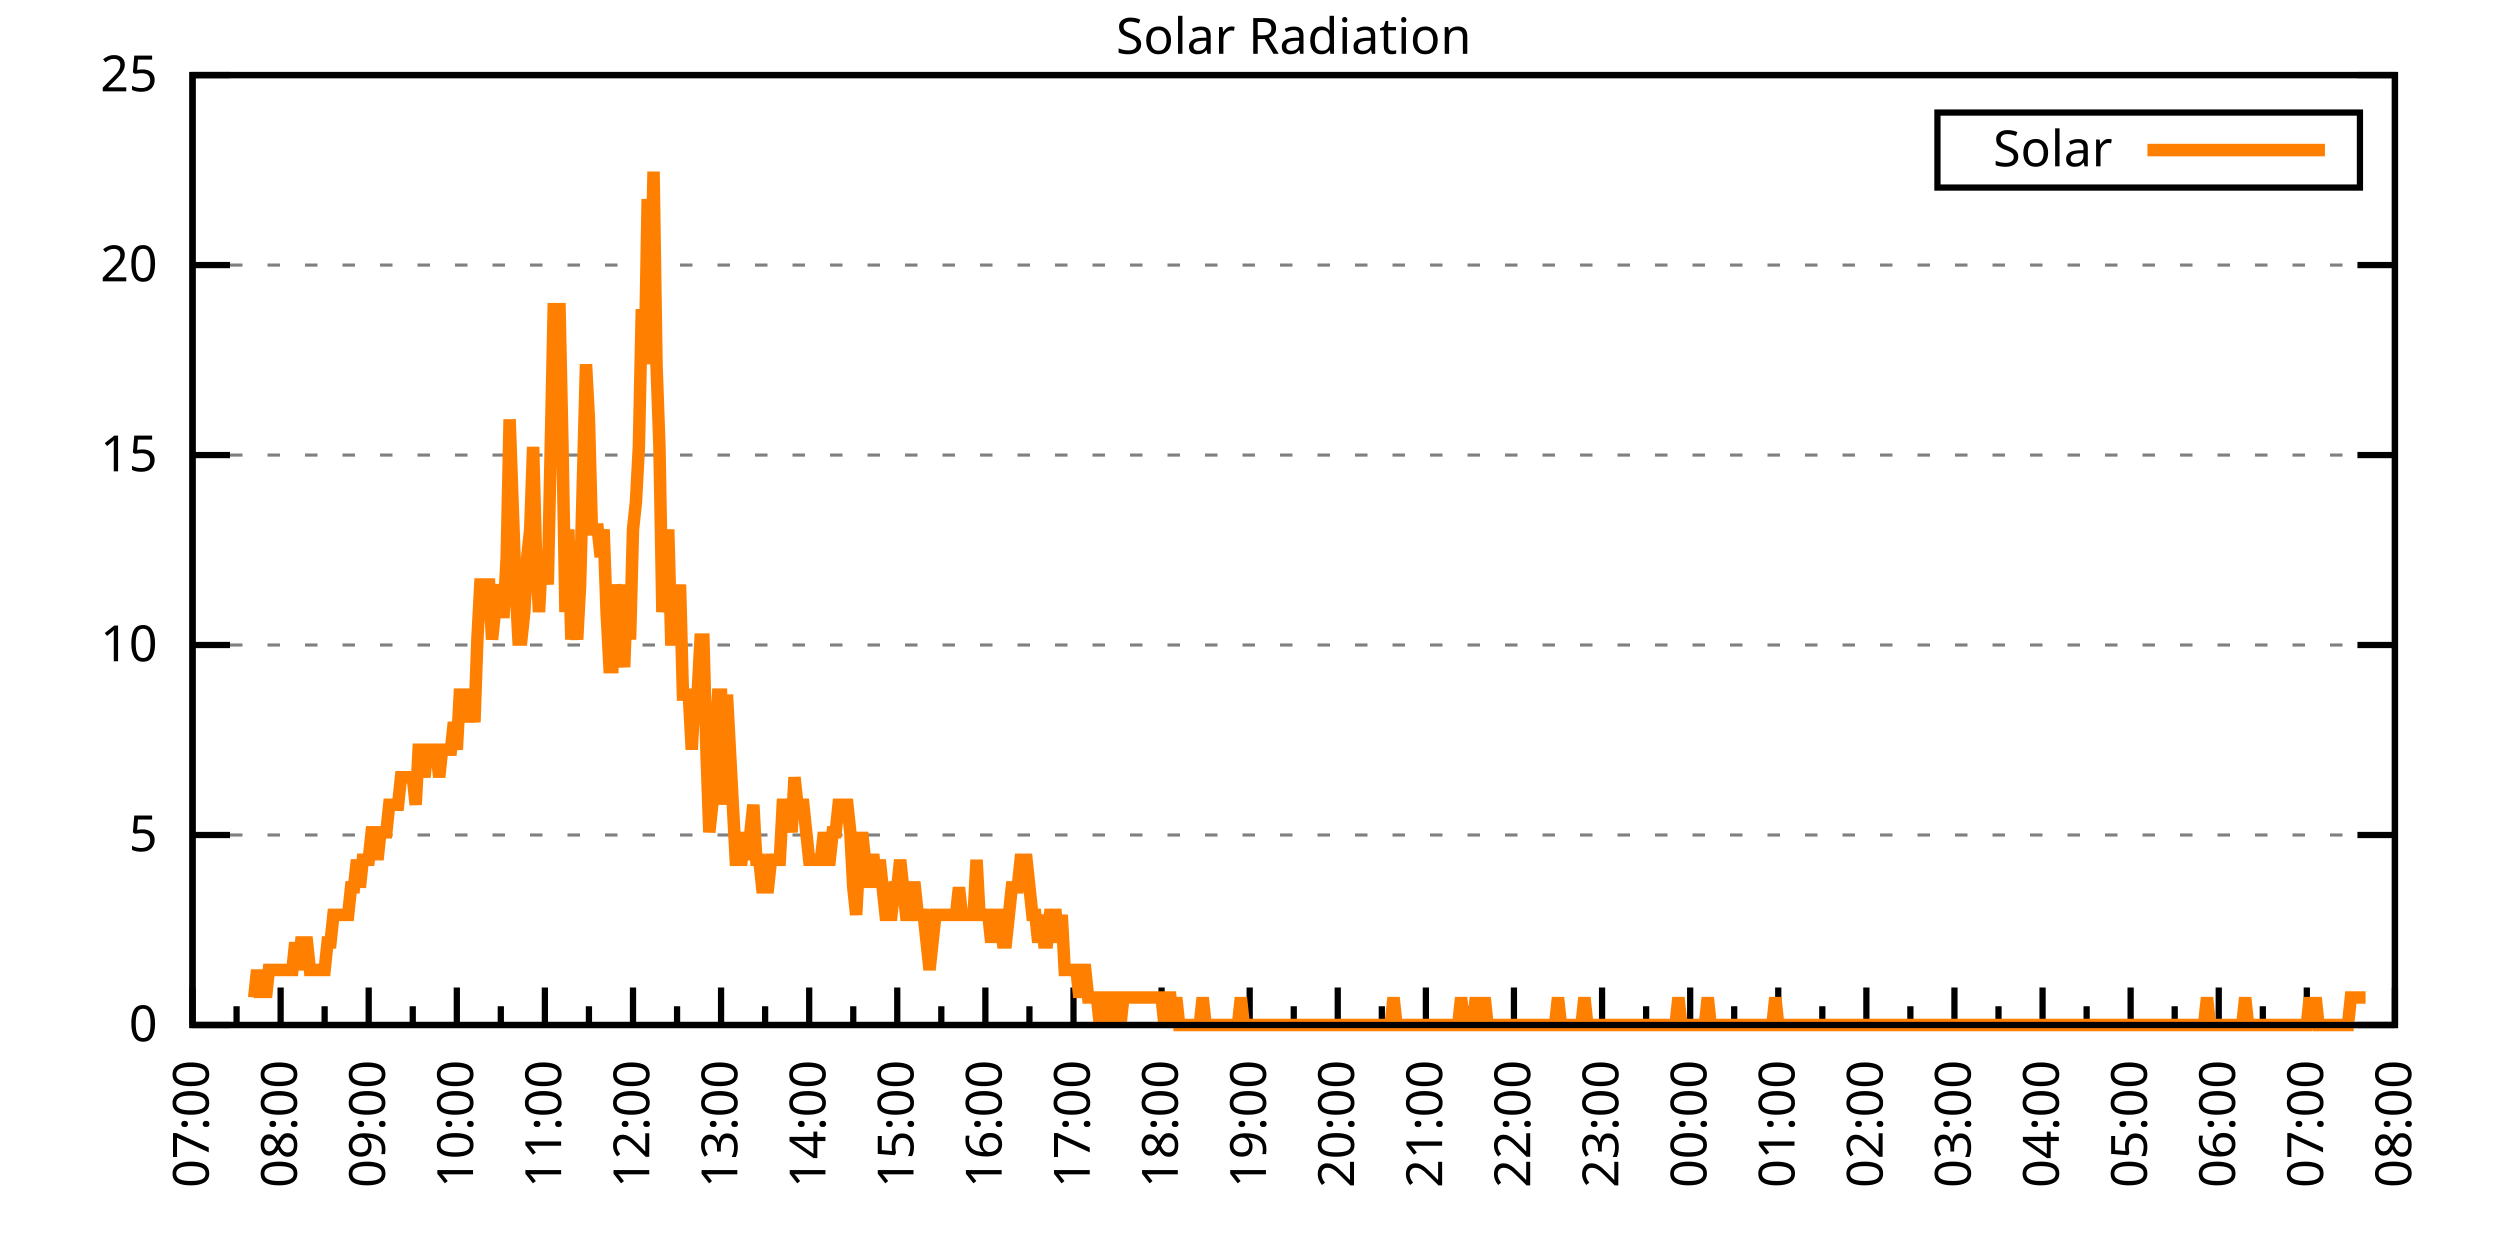
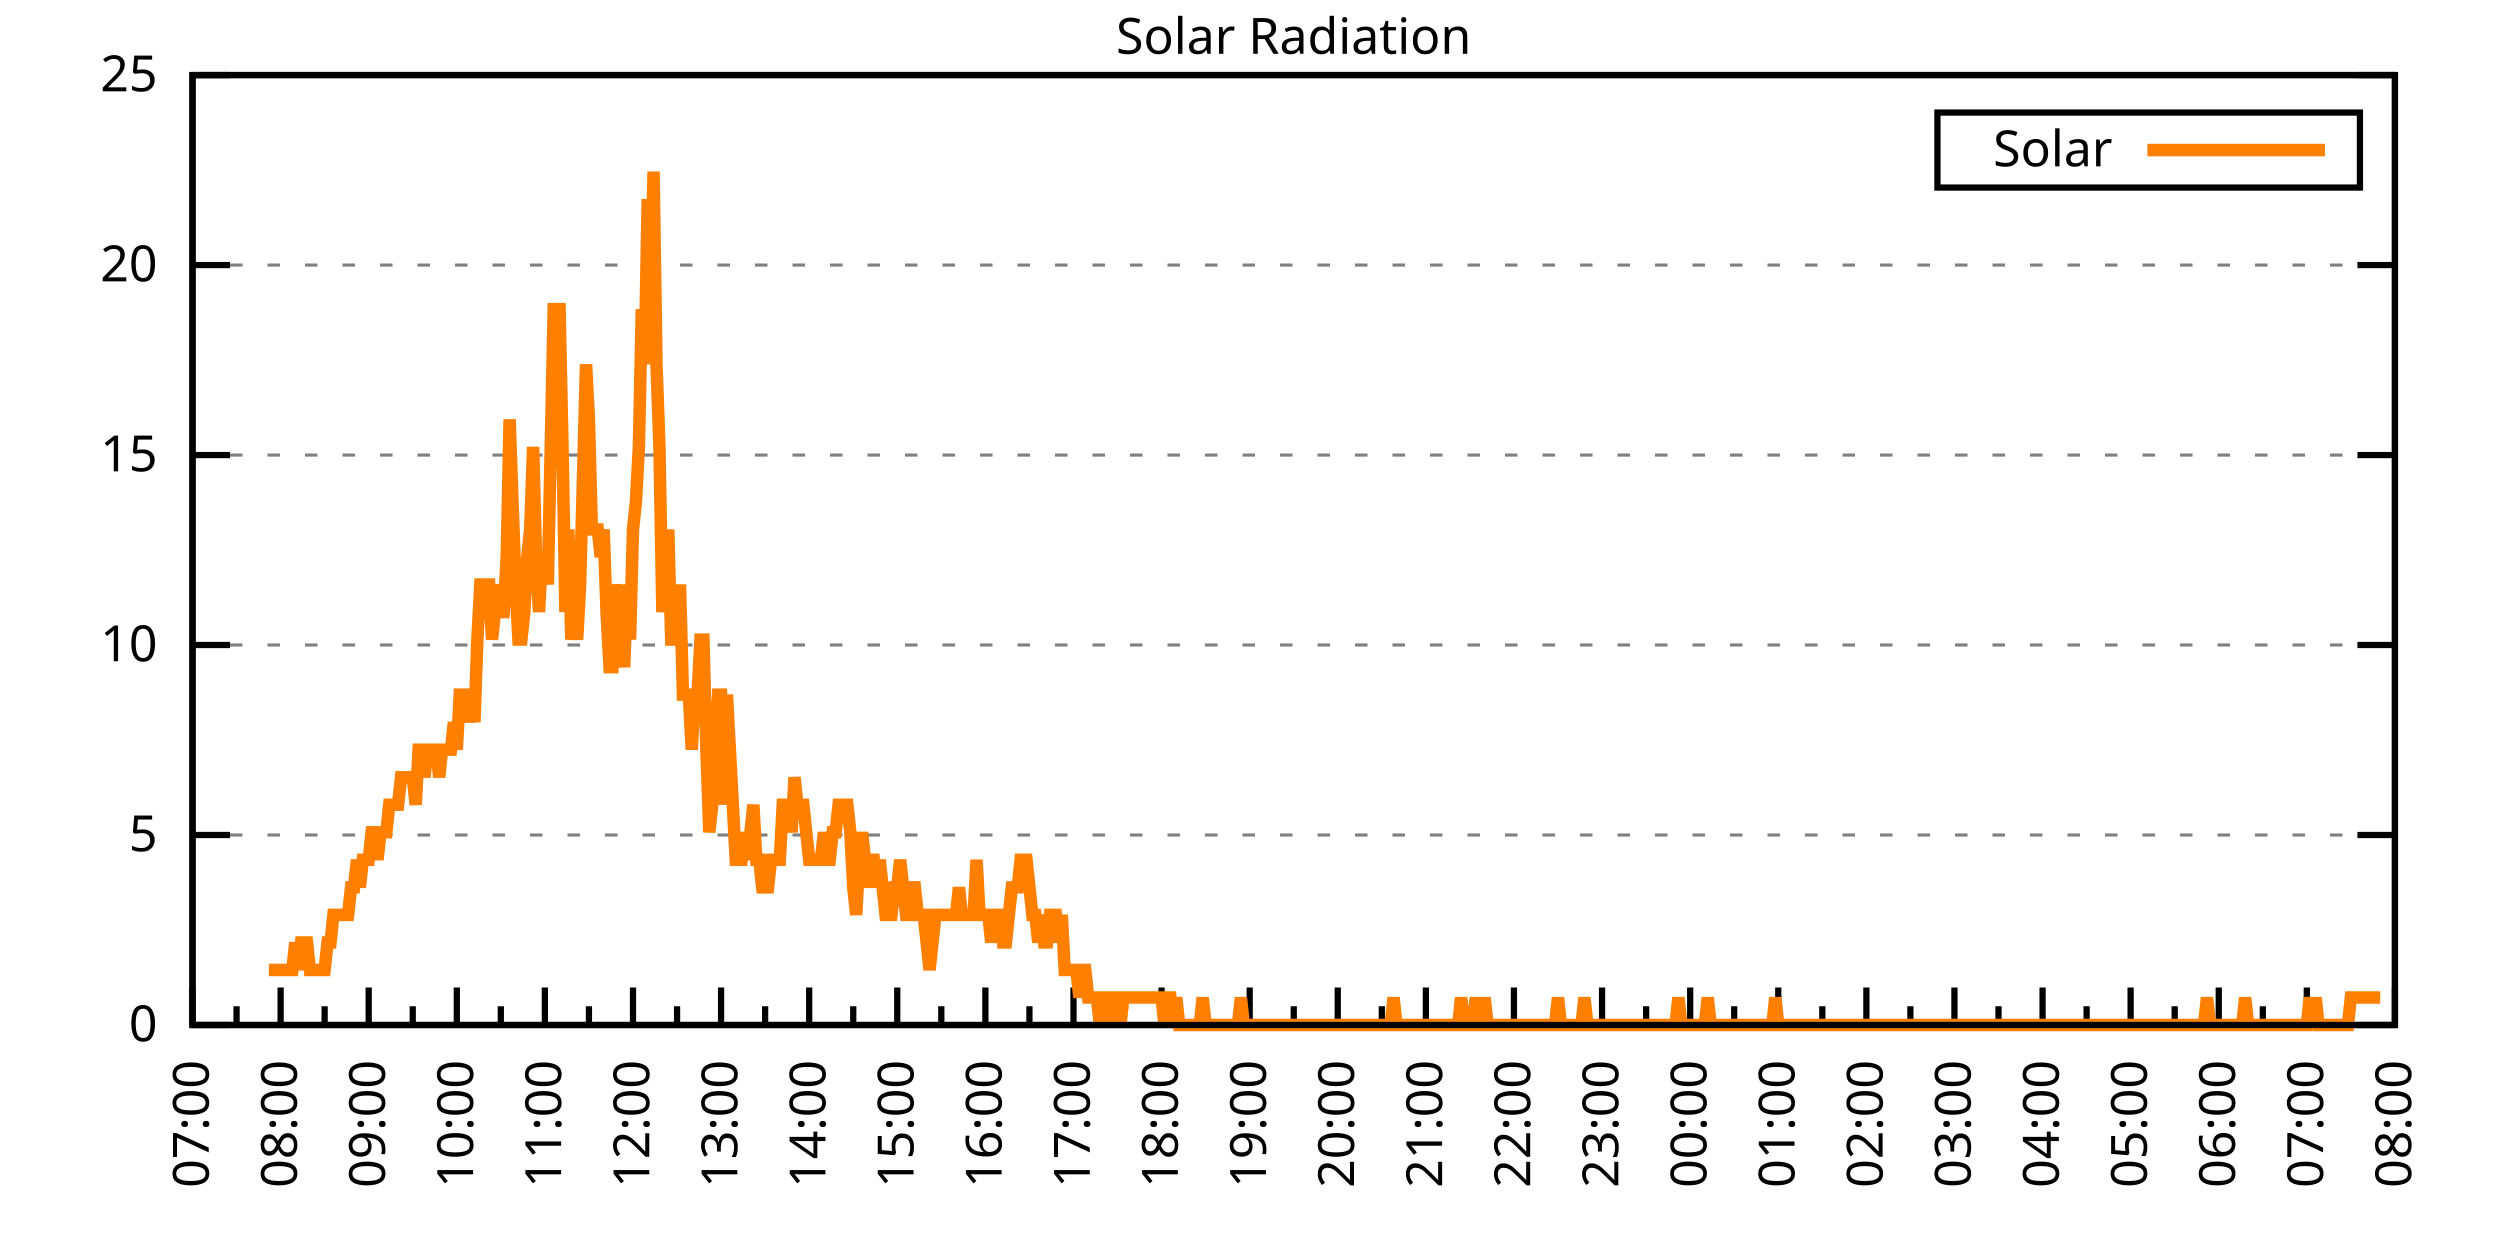
<svg xmlns="http://www.w3.org/2000/svg" xmlns:xlink="http://www.w3.org/1999/xlink" width="400" height="200" viewBox="0 0 400 200">
  <g id="gnuplot_canvas">
    <rect x="0" y="0" width="400" height="200" fill="none" />
    <defs>
      <circle id="gpDot" r="0.5" stroke-width="0.5" stroke="currentColor" />
      <path id="gpPt0" stroke-width="0.333" stroke="currentColor" d="M-1,0 h2 M0,-1 v2" />
      <path id="gpPt1" stroke-width="0.333" stroke="currentColor" d="M-1,-1 L1,1 M1,-1 L-1,1" />
      <path id="gpPt2" stroke-width="0.333" stroke="currentColor" d="M-1,0 L1,0 M0,-1 L0,1 M-1,-1 L1,1 M-1,1 L1,-1" />
      <rect id="gpPt3" stroke-width="0.333" stroke="currentColor" x="-1" y="-1" width="2" height="2" />
      <rect id="gpPt4" stroke-width="0.333" stroke="currentColor" fill="currentColor" x="-1" y="-1" width="2" height="2" />
      <circle id="gpPt5" stroke-width="0.333" stroke="currentColor" cx="0" cy="0" r="1" />
      <use xlink:href="#gpPt5" id="gpPt6" fill="currentColor" stroke="none" />
      <path id="gpPt7" stroke-width="0.333" stroke="currentColor" d="M0,-1.33 L-1.33,0.67 L1.33,0.67 z" />
      <use xlink:href="#gpPt7" id="gpPt8" fill="currentColor" stroke="none" />
      <use xlink:href="#gpPt7" id="gpPt9" stroke="currentColor" transform="rotate(180)" />
      <use xlink:href="#gpPt9" id="gpPt10" fill="currentColor" stroke="none" />
      <use xlink:href="#gpPt3" id="gpPt11" stroke="currentColor" transform="rotate(45)" />
      <use xlink:href="#gpPt11" id="gpPt12" fill="currentColor" stroke="none" />
      <path id="gpPt13" stroke-width="0.333" stroke="currentColor" d="M0,1.330 L1.265,0.411 L0.782,-1.067 L-0.782,-1.076 L-1.265,0.411 z" />
      <use xlink:href="#gpPt13" id="gpPt14" fill="currentColor" stroke="none" />
      <filter id="textbox" filterUnits="objectBoundingBox" x="0" y="0" height="1" width="1">
        <feFlood flood-color="white" flood-opacity="1" result="bgnd" />
        <feComposite in="SourceGraphic" in2="bgnd" operator="atop" />
      </filter>
      <filter id="greybox" filterUnits="objectBoundingBox" x="0" y="0" height="1" width="1">
        <feFlood flood-color="lightgrey" flood-opacity="1" result="grey" />
        <feComposite in="SourceGraphic" in2="grey" operator="atop" />
      </filter>
    </defs>
    <g fill="none" color="white" stroke="currentColor" stroke-width="1.00" stroke-linecap="butt" stroke-linejoin="miter">
</g>
    <g fill="none" color="black" stroke="currentColor" stroke-width="1.00" stroke-linecap="butt" stroke-linejoin="miter">
      <g stroke="none" shape-rendering="crispEdges">
        <polygon fill="rgb(255, 255, 255)" points="30.80,164.00 383.18,164.00 383.18,12.02 30.80,12.02 " />
      </g>
    </g>
    <g fill="none" color="black" stroke="currentColor" stroke-width="1.00" stroke-linecap="butt" stroke-linejoin="miter">
</g>
    <g fill="none" color="black" stroke="black" stroke-width="0.50" stroke-linecap="butt" stroke-linejoin="miter">
</g>
    <g fill="none" color="gray" stroke="currentColor" stroke-width="0.50" stroke-linecap="butt" stroke-linejoin="miter">
      <path stroke="gray" stroke-dasharray="2,4" class="gridline" d="M30.80,164.00 L383.19,164.00  " />
    </g>
    <g fill="none" color="gray" stroke="gray" stroke-width="1.00" stroke-linecap="butt" stroke-linejoin="miter">
</g>
    <g fill="none" color="black" stroke="currentColor" stroke-width="1.00" stroke-linecap="butt" stroke-linejoin="miter">
      <path stroke="black" d="M30.80,164.00 L36.80,164.00 M383.19,164.00 L377.19,164.00  " />
      <g transform="translate(25.20,166.60)" stroke="none" fill="black" font-family="Sans" font-size="8.00" text-anchor="end">
        <text>
          <tspan font-family="Sans"> 0</tspan>
        </text>
      </g>
    </g>
    <g fill="none" color="black" stroke="currentColor" stroke-width="1.00" stroke-linecap="butt" stroke-linejoin="miter">
</g>
    <g fill="none" color="black" stroke="black" stroke-width="0.50" stroke-linecap="butt" stroke-linejoin="miter">
</g>
    <g fill="none" color="gray" stroke="currentColor" stroke-width="0.50" stroke-linecap="butt" stroke-linejoin="miter">
      <path stroke="gray" stroke-dasharray="2,4" class="gridline" d="M30.80,133.60 L383.19,133.60  " />
    </g>
    <g fill="none" color="gray" stroke="gray" stroke-width="1.00" stroke-linecap="butt" stroke-linejoin="miter">
</g>
    <g fill="none" color="black" stroke="currentColor" stroke-width="1.00" stroke-linecap="butt" stroke-linejoin="miter">
      <path stroke="black" d="M30.80,133.60 L36.80,133.60 M383.19,133.60 L377.19,133.60  " />
      <g transform="translate(25.20,136.20)" stroke="none" fill="black" font-family="Sans" font-size="8.00" text-anchor="end">
        <text>
          <tspan font-family="Sans"> 5</tspan>
        </text>
      </g>
    </g>
    <g fill="none" color="black" stroke="currentColor" stroke-width="1.00" stroke-linecap="butt" stroke-linejoin="miter">
</g>
    <g fill="none" color="black" stroke="black" stroke-width="0.50" stroke-linecap="butt" stroke-linejoin="miter">
</g>
    <g fill="none" color="gray" stroke="currentColor" stroke-width="0.50" stroke-linecap="butt" stroke-linejoin="miter">
      <path stroke="gray" stroke-dasharray="2,4" class="gridline" d="M30.80,103.20 L383.19,103.20  " />
    </g>
    <g fill="none" color="gray" stroke="gray" stroke-width="1.00" stroke-linecap="butt" stroke-linejoin="miter">
</g>
    <g fill="none" color="black" stroke="currentColor" stroke-width="1.00" stroke-linecap="butt" stroke-linejoin="miter">
      <path stroke="black" d="M30.80,103.20 L36.80,103.20 M383.19,103.20 L377.19,103.20  " />
      <g transform="translate(25.20,105.80)" stroke="none" fill="black" font-family="Sans" font-size="8.00" text-anchor="end">
        <text>
          <tspan font-family="Sans"> 10</tspan>
        </text>
      </g>
    </g>
    <g fill="none" color="black" stroke="currentColor" stroke-width="1.00" stroke-linecap="butt" stroke-linejoin="miter">
</g>
    <g fill="none" color="black" stroke="black" stroke-width="0.50" stroke-linecap="butt" stroke-linejoin="miter">
</g>
    <g fill="none" color="gray" stroke="currentColor" stroke-width="0.50" stroke-linecap="butt" stroke-linejoin="miter">
      <path stroke="gray" stroke-dasharray="2,4" class="gridline" d="M30.80,72.81 L383.19,72.81  " />
    </g>
    <g fill="none" color="gray" stroke="gray" stroke-width="1.00" stroke-linecap="butt" stroke-linejoin="miter">
</g>
    <g fill="none" color="black" stroke="currentColor" stroke-width="1.00" stroke-linecap="butt" stroke-linejoin="miter">
      <path stroke="black" d="M30.80,72.81 L36.80,72.81 M383.19,72.81 L377.19,72.81  " />
      <g transform="translate(25.20,75.41)" stroke="none" fill="black" font-family="Sans" font-size="8.00" text-anchor="end">
        <text>
          <tspan font-family="Sans"> 15</tspan>
        </text>
      </g>
    </g>
    <g fill="none" color="black" stroke="currentColor" stroke-width="1.00" stroke-linecap="butt" stroke-linejoin="miter">
</g>
    <g fill="none" color="black" stroke="black" stroke-width="0.50" stroke-linecap="butt" stroke-linejoin="miter">
</g>
    <g fill="none" color="gray" stroke="currentColor" stroke-width="0.50" stroke-linecap="butt" stroke-linejoin="miter">
      <path stroke="gray" stroke-dasharray="2,4" class="gridline" d="M30.80,42.41 L383.19,42.41  " />
    </g>
    <g fill="none" color="gray" stroke="gray" stroke-width="1.00" stroke-linecap="butt" stroke-linejoin="miter">
</g>
    <g fill="none" color="black" stroke="currentColor" stroke-width="1.00" stroke-linecap="butt" stroke-linejoin="miter">
      <path stroke="black" d="M30.80,42.41 L36.80,42.41 M383.19,42.41 L377.19,42.41  " />
      <g transform="translate(25.20,45.01)" stroke="none" fill="black" font-family="Sans" font-size="8.00" text-anchor="end">
        <text>
          <tspan font-family="Sans"> 20</tspan>
        </text>
      </g>
    </g>
    <g fill="none" color="black" stroke="currentColor" stroke-width="1.00" stroke-linecap="butt" stroke-linejoin="miter">
</g>
    <g fill="none" color="black" stroke="black" stroke-width="0.50" stroke-linecap="butt" stroke-linejoin="miter">
</g>
    <g fill="none" color="gray" stroke="currentColor" stroke-width="0.50" stroke-linecap="butt" stroke-linejoin="miter">
      <path stroke="gray" stroke-dasharray="2,4" class="gridline" d="M30.80,12.01 L383.19,12.01  " />
    </g>
    <g fill="none" color="gray" stroke="gray" stroke-width="1.00" stroke-linecap="butt" stroke-linejoin="miter">
</g>
    <g fill="none" color="black" stroke="currentColor" stroke-width="1.00" stroke-linecap="butt" stroke-linejoin="miter">
      <path stroke="black" d="M30.80,12.01 L36.80,12.01 M383.19,12.01 L377.19,12.01  " />
      <g transform="translate(25.20,14.61)" stroke="none" fill="black" font-family="Sans" font-size="8.00" text-anchor="end">
        <text>
          <tspan font-family="Sans"> 25</tspan>
        </text>
      </g>
    </g>
    <g fill="none" color="black" stroke="currentColor" stroke-width="1.00" stroke-linecap="butt" stroke-linejoin="miter">
      <path stroke="black" d="M30.80,164.00 L30.80,158.00  " />
      <g transform="translate(33.40,169.60) rotate(270)" stroke="none" fill="black" font-family="Sans" font-size="8.00" text-anchor="end">
        <text>
          <tspan font-family="Sans">07:00</tspan>
        </text>
      </g>
    </g>
    <g fill="none" color="black" stroke="currentColor" stroke-width="1.00" stroke-linecap="butt" stroke-linejoin="miter">
      <path stroke="black" d="M37.85,164.00 L37.85,161.00 M44.90,164.00 L44.90,158.00  " />
      <g transform="translate(47.50,169.60) rotate(270)" stroke="none" fill="black" font-family="Sans" font-size="8.00" text-anchor="end">
        <text>
          <tspan font-family="Sans">08:00</tspan>
        </text>
      </g>
    </g>
    <g fill="none" color="black" stroke="currentColor" stroke-width="1.00" stroke-linecap="butt" stroke-linejoin="miter">
      <path stroke="black" d="M51.94,164.00 L51.94,161.00 M58.99,164.00 L58.99,158.00  " />
      <g transform="translate(61.59,169.60) rotate(270)" stroke="none" fill="black" font-family="Sans" font-size="8.00" text-anchor="end">
        <text>
          <tspan font-family="Sans">09:00</tspan>
        </text>
      </g>
    </g>
    <g fill="none" color="black" stroke="currentColor" stroke-width="1.00" stroke-linecap="butt" stroke-linejoin="miter">
      <path stroke="black" d="M66.04,164.00 L66.04,161.00 M73.09,164.00 L73.09,158.00  " />
      <g transform="translate(75.69,169.60) rotate(270)" stroke="none" fill="black" font-family="Sans" font-size="8.00" text-anchor="end">
        <text>
          <tspan font-family="Sans">10:00</tspan>
        </text>
      </g>
    </g>
    <g fill="none" color="black" stroke="currentColor" stroke-width="1.00" stroke-linecap="butt" stroke-linejoin="miter">
      <path stroke="black" d="M80.13,164.00 L80.13,161.00 M87.18,164.00 L87.18,158.00  " />
      <g transform="translate(89.78,169.60) rotate(270)" stroke="none" fill="black" font-family="Sans" font-size="8.00" text-anchor="end">
        <text>
          <tspan font-family="Sans">11:00</tspan>
        </text>
      </g>
    </g>
    <g fill="none" color="black" stroke="currentColor" stroke-width="1.00" stroke-linecap="butt" stroke-linejoin="miter">
      <path stroke="black" d="M94.23,164.00 L94.23,161.00 M101.28,164.00 L101.28,158.00  " />
      <g transform="translate(103.88,169.60) rotate(270)" stroke="none" fill="black" font-family="Sans" font-size="8.00" text-anchor="end">
        <text>
          <tspan font-family="Sans">12:00</tspan>
        </text>
      </g>
    </g>
    <g fill="none" color="black" stroke="currentColor" stroke-width="1.00" stroke-linecap="butt" stroke-linejoin="miter">
      <path stroke="black" d="M108.33,164.00 L108.33,161.00 M115.37,164.00 L115.37,158.00  " />
      <g transform="translate(117.97,169.60) rotate(270)" stroke="none" fill="black" font-family="Sans" font-size="8.00" text-anchor="end">
        <text>
          <tspan font-family="Sans">13:00</tspan>
        </text>
      </g>
    </g>
    <g fill="none" color="black" stroke="currentColor" stroke-width="1.00" stroke-linecap="butt" stroke-linejoin="miter">
      <path stroke="black" d="M122.42,164.00 L122.42,161.00 M129.47,164.00 L129.47,158.00  " />
      <g transform="translate(132.07,169.60) rotate(270)" stroke="none" fill="black" font-family="Sans" font-size="8.00" text-anchor="end">
        <text>
          <tspan font-family="Sans">14:00</tspan>
        </text>
      </g>
    </g>
    <g fill="none" color="black" stroke="currentColor" stroke-width="1.00" stroke-linecap="butt" stroke-linejoin="miter">
      <path stroke="black" d="M136.52,164.00 L136.52,161.00 M143.56,164.00 L143.56,158.00  " />
      <g transform="translate(146.16,169.60) rotate(270)" stroke="none" fill="black" font-family="Sans" font-size="8.00" text-anchor="end">
        <text>
          <tspan font-family="Sans">15:00</tspan>
        </text>
      </g>
    </g>
    <g fill="none" color="black" stroke="currentColor" stroke-width="1.00" stroke-linecap="butt" stroke-linejoin="miter">
      <path stroke="black" d="M150.61,164.00 L150.61,161.00 M157.66,164.00 L157.66,158.00  " />
      <g transform="translate(160.26,169.60) rotate(270)" stroke="none" fill="black" font-family="Sans" font-size="8.00" text-anchor="end">
        <text>
          <tspan font-family="Sans">16:00</tspan>
        </text>
      </g>
    </g>
    <g fill="none" color="black" stroke="currentColor" stroke-width="1.00" stroke-linecap="butt" stroke-linejoin="miter">
      <path stroke="black" d="M164.71,164.00 L164.71,161.00 M171.76,164.00 L171.76,158.00  " />
      <g transform="translate(174.36,169.60) rotate(270)" stroke="none" fill="black" font-family="Sans" font-size="8.00" text-anchor="end">
        <text>
          <tspan font-family="Sans">17:00</tspan>
        </text>
      </g>
    </g>
    <g fill="none" color="black" stroke="currentColor" stroke-width="1.00" stroke-linecap="butt" stroke-linejoin="miter">
      <path stroke="black" d="M178.80,164.00 L178.80,161.00 M185.85,164.00 L185.85,158.00  " />
      <g transform="translate(188.45,169.60) rotate(270)" stroke="none" fill="black" font-family="Sans" font-size="8.00" text-anchor="end">
        <text>
          <tspan font-family="Sans">18:00</tspan>
        </text>
      </g>
    </g>
    <g fill="none" color="black" stroke="currentColor" stroke-width="1.00" stroke-linecap="butt" stroke-linejoin="miter">
      <path stroke="black" d="M192.90,164.00 L192.90,161.00 M199.95,164.00 L199.95,158.00  " />
      <g transform="translate(202.55,169.60) rotate(270)" stroke="none" fill="black" font-family="Sans" font-size="8.00" text-anchor="end">
        <text>
          <tspan font-family="Sans">19:00</tspan>
        </text>
      </g>
    </g>
    <g fill="none" color="black" stroke="currentColor" stroke-width="1.00" stroke-linecap="butt" stroke-linejoin="miter">
      <path stroke="black" d="M207.00,164.00 L207.00,161.00 M214.04,164.00 L214.04,158.00  " />
      <g transform="translate(216.64,169.60) rotate(270)" stroke="none" fill="black" font-family="Sans" font-size="8.00" text-anchor="end">
        <text>
          <tspan font-family="Sans">20:00</tspan>
        </text>
      </g>
    </g>
    <g fill="none" color="black" stroke="currentColor" stroke-width="1.00" stroke-linecap="butt" stroke-linejoin="miter">
      <path stroke="black" d="M221.09,164.00 L221.09,161.00 M228.14,164.00 L228.14,158.00  " />
      <g transform="translate(230.74,169.60) rotate(270)" stroke="none" fill="black" font-family="Sans" font-size="8.00" text-anchor="end">
        <text>
          <tspan font-family="Sans">21:00</tspan>
        </text>
      </g>
    </g>
    <g fill="none" color="black" stroke="currentColor" stroke-width="1.00" stroke-linecap="butt" stroke-linejoin="miter">
      <path stroke="black" d="M235.19,164.00 L235.19,161.00 M242.23,164.00 L242.23,158.00  " />
      <g transform="translate(244.83,169.60) rotate(270)" stroke="none" fill="black" font-family="Sans" font-size="8.00" text-anchor="end">
        <text>
          <tspan font-family="Sans">22:00</tspan>
        </text>
      </g>
    </g>
    <g fill="none" color="black" stroke="currentColor" stroke-width="1.00" stroke-linecap="butt" stroke-linejoin="miter">
      <path stroke="black" d="M249.28,164.00 L249.28,161.00 M256.33,164.00 L256.33,158.00  " />
      <g transform="translate(258.93,169.60) rotate(270)" stroke="none" fill="black" font-family="Sans" font-size="8.00" text-anchor="end">
        <text>
          <tspan font-family="Sans">23:00</tspan>
        </text>
      </g>
    </g>
    <g fill="none" color="black" stroke="currentColor" stroke-width="1.00" stroke-linecap="butt" stroke-linejoin="miter">
      <path stroke="black" d="M263.38,164.00 L263.38,161.00 M270.43,164.00 L270.43,158.00  " />
      <g transform="translate(273.03,169.60) rotate(270)" stroke="none" fill="black" font-family="Sans" font-size="8.00" text-anchor="end">
        <text>
          <tspan font-family="Sans">00:00</tspan>
        </text>
      </g>
    </g>
    <g fill="none" color="black" stroke="currentColor" stroke-width="1.00" stroke-linecap="butt" stroke-linejoin="miter">
      <path stroke="black" d="M277.47,164.00 L277.47,161.00 M284.52,164.00 L284.52,158.00  " />
      <g transform="translate(287.12,169.60) rotate(270)" stroke="none" fill="black" font-family="Sans" font-size="8.00" text-anchor="end">
        <text>
          <tspan font-family="Sans">01:00</tspan>
        </text>
      </g>
    </g>
    <g fill="none" color="black" stroke="currentColor" stroke-width="1.00" stroke-linecap="butt" stroke-linejoin="miter">
      <path stroke="black" d="M291.57,164.00 L291.57,161.00 M298.62,164.00 L298.62,158.00  " />
      <g transform="translate(301.22,169.60) rotate(270)" stroke="none" fill="black" font-family="Sans" font-size="8.00" text-anchor="end">
        <text>
          <tspan font-family="Sans">02:00</tspan>
        </text>
      </g>
    </g>
    <g fill="none" color="black" stroke="currentColor" stroke-width="1.00" stroke-linecap="butt" stroke-linejoin="miter">
      <path stroke="black" d="M305.66,164.00 L305.66,161.00 M312.71,164.00 L312.71,158.00  " />
      <g transform="translate(315.31,169.60) rotate(270)" stroke="none" fill="black" font-family="Sans" font-size="8.00" text-anchor="end">
        <text>
          <tspan font-family="Sans">03:00</tspan>
        </text>
      </g>
    </g>
    <g fill="none" color="black" stroke="currentColor" stroke-width="1.00" stroke-linecap="butt" stroke-linejoin="miter">
      <path stroke="black" d="M319.76,164.00 L319.76,161.00 M326.81,164.00 L326.81,158.00  " />
      <g transform="translate(329.41,169.60) rotate(270)" stroke="none" fill="black" font-family="Sans" font-size="8.00" text-anchor="end">
        <text>
          <tspan font-family="Sans">04:00</tspan>
        </text>
      </g>
    </g>
    <g fill="none" color="black" stroke="currentColor" stroke-width="1.00" stroke-linecap="butt" stroke-linejoin="miter">
      <path stroke="black" d="M333.86,164.00 L333.86,161.00 M340.90,164.00 L340.90,158.00  " />
      <g transform="translate(343.50,169.60) rotate(270)" stroke="none" fill="black" font-family="Sans" font-size="8.00" text-anchor="end">
        <text>
          <tspan font-family="Sans">05:00</tspan>
        </text>
      </g>
    </g>
    <g fill="none" color="black" stroke="currentColor" stroke-width="1.00" stroke-linecap="butt" stroke-linejoin="miter">
      <path stroke="black" d="M347.95,164.00 L347.95,161.00 M355.00,164.00 L355.00,158.00  " />
      <g transform="translate(357.60,169.60) rotate(270)" stroke="none" fill="black" font-family="Sans" font-size="8.00" text-anchor="end">
        <text>
          <tspan font-family="Sans">06:00</tspan>
        </text>
      </g>
    </g>
    <g fill="none" color="black" stroke="currentColor" stroke-width="1.00" stroke-linecap="butt" stroke-linejoin="miter">
      <path stroke="black" d="M362.05,164.00 L362.05,161.00 M369.09,164.00 L369.09,158.00  " />
      <g transform="translate(371.69,169.60) rotate(270)" stroke="none" fill="black" font-family="Sans" font-size="8.00" text-anchor="end">
        <text>
          <tspan font-family="Sans">07:00</tspan>
        </text>
      </g>
    </g>
    <g fill="none" color="black" stroke="currentColor" stroke-width="1.00" stroke-linecap="butt" stroke-linejoin="miter">
      <path stroke="black" d="M376.14,164.00 L376.14,161.00 M383.19,164.00 L383.19,158.00  " />
      <g transform="translate(385.79,169.60) rotate(270)" stroke="none" fill="black" font-family="Sans" font-size="8.00" text-anchor="end">
        <text>
          <tspan font-family="Sans">08:00</tspan>
        </text>
      </g>
    </g>
    <g fill="none" color="black" stroke="currentColor" stroke-width="1.00" stroke-linecap="butt" stroke-linejoin="miter">
</g>
    <g fill="none" color="black" stroke="currentColor" stroke-width="1.00" stroke-linecap="butt" stroke-linejoin="miter">
      <path stroke="black" d="M30.80,12.01 L30.80,164.00 L383.19,164.00 L383.19,12.01 L30.80,12.01 Z  " />
    </g>
    <g fill="none" color="black" stroke="currentColor" stroke-width="1.00" stroke-linecap="butt" stroke-linejoin="miter">
      <g transform="translate(6.80,88.01) rotate(270)" stroke="none" fill="black" font-family="Sans" font-size="8.00" text-anchor="middle">
        <text />
      </g>
    </g>
    <g fill="none" color="black" stroke="currentColor" stroke-width="1.00" stroke-linecap="butt" stroke-linejoin="miter">
</g>
    <g fill="none" color="black" stroke="currentColor" stroke-width="1.00" stroke-linecap="butt" stroke-linejoin="miter">
      <path stroke="black" d="M309.99,30.01 L309.99,18.01 L377.59,18.01 L377.59,30.01 L309.99,30.01 Z  " />
    </g>
    <g id="Solar_Radiation_plot_1">
      <g fill="none" color="white" stroke="black" stroke-width="2.00" stroke-linecap="butt" stroke-linejoin="miter">
</g>
      <g fill="none" color="black" stroke="currentColor" stroke-width="2.00" stroke-linecap="butt" stroke-linejoin="miter">
        <g transform="translate(337.99,26.61)" stroke="none" fill="black" font-family="Sans" font-size="8.00" text-anchor="end">
          <text>
            <tspan font-family="Sans">Solar</tspan>
          </text>
        </g>
      </g>
      <g fill="none" color="black" stroke="currentColor" stroke-width="2.00" stroke-linecap="butt" stroke-linejoin="miter">
-         <path stroke="rgb(255, 127,   0)" d="M343.59,24.01 L371.99,24.01 M40.67,159.60 L41.14,155.19 L41.61,159.60 L42.08,155.19 L42.55,159.60 L43.02,155.19   L43.49,155.19 L43.96,155.19 L44.43,155.19 L44.90,155.19 L45.37,155.19 L45.84,155.19 L46.31,155.19 L46.78,155.19   L47.24,150.79 L47.71,155.19 L48.18,150.79 L48.65,150.79 L49.12,150.79 L49.59,155.19 L50.06,155.19 L50.53,155.19   L51.00,155.19 L51.47,155.19 L51.94,155.19 L52.41,150.79 L52.88,150.79 L53.35,146.38 L53.82,146.38 L54.29,146.38   L54.76,146.38 L55.23,146.38 L55.70,146.38 L56.17,141.98 L56.64,141.98 L57.11,137.57 L57.58,141.98 L58.05,137.57   L58.52,137.57 L58.99,137.57 L59.46,133.17 L59.93,133.17 L60.40,137.57 L60.87,133.17 L61.34,133.17 L61.81,133.17   L62.28,128.76 L62.75,128.76 L63.22,128.76 L63.69,128.76 L64.16,124.36 L64.63,124.36 L65.10,124.36 L65.57,124.36   L66.04,124.36 L66.51,128.76 L66.98,119.95 L67.45,119.95 L67.92,124.36 L68.39,119.95 L68.86,119.95 L69.33,119.95   L69.80,119.95 L70.27,124.36 L70.74,119.95 L71.21,119.95 L71.68,119.95 L72.15,119.95 L72.62,115.55 L73.09,119.95   L73.56,111.14 L74.03,111.14 L74.50,111.14 L74.97,115.55 L75.44,111.14 L75.91,115.55 L76.38,102.33 L76.85,93.52   L77.32,93.52 L77.79,93.52 L78.26,93.52 L78.73,102.33 L79.19,97.93 L79.66,93.52 L80.13,97.93 L80.60,97.93   L81.07,89.12 L81.54,67.09 L82.01,80.31 L82.48,93.52 L82.95,102.33 L83.42,102.33 L83.89,97.93 L84.36,89.12   L84.83,84.71 L85.30,71.50 L85.77,89.12 L86.24,97.93 L86.71,89.12 L87.18,89.12 L87.65,93.52 L88.12,71.50   L88.59,49.47 L89.06,49.47 L89.53,49.47 L90.00,71.50 L90.47,97.93 L90.94,84.71 L91.41,102.33 L91.88,97.93   L92.35,102.33 L92.82,93.52 L93.29,75.90 L93.76,58.28 L94.23,67.09 L94.70,84.71 L95.17,84.71 L95.64,84.71   L96.11,89.12 L96.58,84.71 L97.05,97.93 L97.52,106.74 L97.99,106.74 L98.46,93.52 L98.93,97.93 L99.40,102.33   L99.87,106.74 L100.34,93.52 L100.81,102.33 L101.28,84.71 L101.75,80.31 L102.22,71.50 L102.69,49.47 L103.16,58.28   L103.63,31.85 L104.10,49.47 L104.57,27.45 L105.04,58.28 L105.51,71.50 L105.98,97.93 L106.45,93.52 L106.92,84.71   L107.39,102.33 L107.86,102.33 L108.33,102.33 L108.80,93.52 L109.27,111.14 L109.74,111.14 L110.21,111.14 L110.68,119.95   L111.14,111.14 L111.61,111.14 L112.08,102.33 L112.55,102.33 L113.02,119.95 L113.49,133.17 L113.96,128.76 L114.43,119.95   L114.90,111.14 L115.37,111.14 L115.84,128.76 L116.31,111.14 L116.78,119.95 L117.25,128.76 L117.72,137.57 L118.19,137.57   L118.66,137.57 L119.13,133.17 L119.60,137.57 L120.07,133.17 L120.54,128.76 L121.01,137.57 L121.48,137.57 L121.95,141.98   L122.42,141.98 L122.89,141.98 L123.36,137.57 L123.83,137.57 L124.30,137.57 L124.77,137.57 L125.24,128.76 L125.71,128.76   L126.18,128.76 L126.65,133.17 L127.12,124.36 L127.59,128.76 L128.06,128.76 L128.53,128.76 L129.00,133.17 L129.47,137.57   L129.94,137.57 L130.41,137.57 L130.88,137.57 L131.35,137.57 L131.82,133.17 L132.29,137.57 L132.76,137.57 L133.23,133.17   L133.70,133.17 L134.17,128.76 L134.64,128.76 L135.11,128.76 L135.58,128.76 L136.05,133.17 L136.52,141.98 L136.99,146.38   L137.46,137.57 L137.93,133.17 L138.40,137.57 L138.87,141.98 L139.34,137.57 L139.81,137.57 L140.28,141.98 L140.75,137.57   L141.22,141.98 L141.69,146.38 L142.16,146.38 L142.63,146.38 L143.09,141.98 L143.56,141.98 L144.03,137.57 L144.50,141.98   L144.97,146.38 L145.44,146.38 L145.91,141.98 L146.38,141.98 L146.85,146.38 L147.32,146.38 L147.79,146.38 L148.26,150.79   L148.73,155.19 L149.20,150.79 L149.67,146.38 L150.14,146.38 L150.61,146.38 L151.08,146.38 L151.55,146.38 L152.02,146.38   L152.49,146.38 L152.96,146.38 L153.43,141.98 L153.90,146.38 L154.37,146.38 L154.84,146.38 L155.31,146.38 L155.78,146.38   L156.25,137.57 L156.72,146.38 L157.19,146.38 L157.66,146.38 L158.13,146.38 L158.60,150.79 L159.07,146.38 L159.54,146.38   L160.01,146.38 L160.48,150.79 L160.95,150.79 L161.42,146.38 L161.89,141.98 L162.36,141.98 L162.83,141.98 L163.30,137.57   L163.77,137.57 L164.24,137.57 L164.71,141.98 L165.18,146.38 L165.65,146.38 L166.12,150.79 L166.59,146.38 L167.06,150.79   L167.53,150.79 L168.00,146.38 L168.47,146.38 L168.94,146.38 L169.41,150.79 L169.88,146.38 L170.35,155.19 L170.82,155.19   L171.29,155.19 L171.76,155.19 L172.23,155.19 L172.70,159.60 L173.17,155.19 L173.64,155.19 L174.11,159.60 L174.58,159.60   L175.04,159.60 L175.51,159.60 L175.98,164.00 L176.45,159.60 L176.92,159.60 L177.39,164.00 L177.86,159.60 L178.33,159.60   L178.80,159.60 L179.27,164.00 L179.74,159.60 L180.21,159.60 L180.68,159.60 L181.15,159.60 L181.62,159.60 L182.09,159.60   L182.56,159.60 L183.03,159.60 L183.50,159.60 L183.97,159.60 L184.44,159.60 L184.91,159.60 L185.38,159.60 L185.85,159.60   L186.32,164.00 L186.79,159.60 L187.26,159.60 L187.73,164.00 L188.20,159.60 L188.67,164.00 L189.14,164.00 L189.61,164.00   L190.08,164.00 L190.55,164.00 L191.02,164.00 L191.49,164.00 L191.96,164.00 L192.43,159.60 L192.90,164.00 L193.37,164.00   L193.84,164.00 L194.31,164.00 L194.78,164.00 L195.25,164.00 L195.72,164.00 L196.19,164.00 L196.66,164.00 L197.13,164.00   L197.60,164.00 L198.07,164.00 L198.54,159.60 L199.01,164.00 L199.48,164.00 L199.95,164.00 L200.42,164.00 L200.89,164.00   L201.36,164.00 L201.83,164.00 L202.30,164.00 L202.77,164.00 L203.24,164.00 L203.71,164.00 L204.18,164.00 L204.65,164.00   L205.12,164.00 L205.59,164.00 L206.06,164.00 L206.53,164.00 L207.00,164.00 L207.46,164.00 L207.93,164.00 L208.40,164.00   L208.87,164.00 L209.34,164.00 L209.81,164.00 L210.28,164.00 L210.75,164.00 L211.22,164.00 L211.69,164.00 L212.16,164.00   L212.63,164.00 L213.10,164.00 L213.57,164.00 L214.04,164.00 L214.51,164.00 L214.98,164.00 L215.45,164.00 L215.92,164.00   L216.39,164.00 L216.86,164.00 L217.33,164.00 L217.80,164.00 L218.27,164.00 L218.74,164.00 L219.21,164.00 L219.68,164.00   L220.15,164.00 L220.62,164.00 L221.09,164.00 L221.56,164.00 L222.03,164.00 L222.50,164.00 L222.97,159.60 L223.44,164.00   L223.91,164.00 L224.38,164.00 L224.85,164.00 L225.32,164.00 L225.79,164.00 L226.26,164.00 L226.73,164.00 L227.20,164.00   L227.67,164.00 L228.14,164.00 L228.61,164.00 L229.08,164.00 L229.55,164.00 L230.02,164.00 L230.49,164.00 L230.96,164.00   L231.43,164.00 L231.90,164.00 L232.37,164.00 L232.84,164.00 L233.31,164.00 L233.78,159.60 L234.25,164.00 L234.72,164.00   L235.19,164.00 L235.66,164.00 L236.13,159.60 L236.60,164.00 L237.07,164.00 L237.54,159.60 L238.01,164.00 L238.48,164.00   L238.95,164.00 L239.41,164.00 L239.88,164.00 L240.35,164.00 L240.82,164.00 L241.29,164.00 L241.76,164.00 L242.23,164.00   L242.70,164.00 L243.17,164.00 L243.64,164.00 L244.11,164.00 L244.58,164.00 L245.05,164.00 L245.52,164.00 L245.99,164.00   L246.46,164.00 L246.93,164.00 L247.40,164.00 L247.87,164.00 L248.34,164.00 L248.81,164.00 L249.28,159.60 L249.75,164.00   L250.22,164.00 L250.69,164.00 L251.16,164.00 L251.63,164.00 L252.10,164.00 L252.57,164.00 L253.04,164.00 L253.51,159.60   L253.98,164.00 L254.45,164.00 L254.92,164.00 L255.39,164.00 L255.86,164.00 L256.33,164.00 L256.80,164.00 L257.27,164.00   L257.74,164.00 L258.21,164.00 L258.68,164.00 L259.15,164.00 L259.62,164.00 L260.09,164.00 L260.56,164.00 L261.03,164.00   L261.50,164.00 L261.97,164.00 L262.44,164.00 L262.91,164.00 L263.38,164.00 L263.85,164.00 L264.32,164.00 L264.79,164.00   L265.26,164.00 L265.73,164.00 L266.20,164.00 L266.67,164.00 L267.14,164.00 L267.61,164.00 L268.08,164.00 L268.55,159.60   L269.02,164.00 L269.49,164.00 L269.96,164.00 L270.43,164.00 L270.90,164.00 L271.36,164.00 L271.83,164.00 L272.30,164.00   L272.77,164.00 L273.24,159.60 L273.71,164.00 L274.18,164.00 L274.65,164.00 L275.12,164.00 L275.59,164.00 L276.06,164.00   L276.53,164.00 L277.00,164.00 L277.47,164.00 L277.94,164.00 L278.41,164.00 L278.88,164.00 L279.35,164.00 L279.82,164.00   L280.29,164.00 L280.76,164.00 L281.23,164.00 L281.70,164.00 L282.17,164.00 L282.64,164.00 L283.11,164.00 L283.58,164.00   L284.05,159.60 L284.52,164.00 L284.99,164.00 L285.46,164.00 L285.93,164.00 L286.40,164.00 L286.87,164.00 L287.34,164.00   L287.81,164.00 L288.28,164.00 L288.75,164.00 L289.22,164.00 L289.69,164.00 L290.16,164.00 L290.63,164.00 L291.10,164.00   L291.57,164.00 L292.04,164.00 L292.51,164.00 L292.98,164.00 L293.45,164.00 L293.92,164.00 L294.39,164.00 L294.86,164.00   L295.33,164.00 L295.80,164.00 L296.27,164.00 L296.74,164.00 L297.21,164.00 L297.68,164.00 L298.15,164.00 L298.62,164.00   L299.09,164.00 L299.56,164.00 L300.03,164.00 L300.50,164.00 L300.97,164.00 L301.44,164.00 L301.91,164.00 L302.38,164.00   L302.85,164.00 L303.31,164.00 L303.78,164.00 L304.25,164.00 L304.72,164.00 L305.19,164.00 L305.66,164.00 L306.13,164.00   L306.60,164.00 L307.07,164.00 L307.54,164.00 L308.01,164.00 L308.48,164.00 L308.95,164.00 L309.42,164.00 L309.89,164.00   L310.36,164.00 L310.83,164.00 L311.30,164.00 L311.77,164.00 L312.24,164.00 L312.71,164.00 L313.18,164.00 L313.65,164.00   L314.12,164.00 L314.59,164.00 L315.06,164.00 L315.53,164.00 L316.00,164.00 L316.47,164.00 L316.94,164.00 L317.41,164.00   L317.88,164.00 L318.35,164.00 L318.82,164.00 L319.29,164.00 L319.76,164.00 L320.23,164.00 L320.70,164.00 L321.17,164.00   L321.64,164.00 L322.11,164.00 L322.58,164.00 L323.05,164.00 L323.52,164.00 L323.99,164.00 L324.46,164.00 L324.93,164.00   L325.40,164.00 L325.87,164.00 L326.34,164.00 L326.81,164.00 L327.28,164.00 L327.75,164.00 L328.22,164.00 L328.69,164.00   L329.16,164.00 L329.63,164.00 L330.10,164.00 L330.57,164.00 L331.04,164.00 L331.51,164.00 L331.98,164.00 L332.45,164.00   L332.92,164.00 L333.39,164.00 L333.86,164.00 L334.33,164.00 L334.80,164.00 L335.26,164.00 L335.73,164.00 L336.20,164.00   L336.67,164.00 L337.14,164.00 L337.61,164.00 L338.08,164.00 L338.55,164.00 L339.02,164.00 L339.49,164.00 L339.96,164.00   L340.43,164.00 L340.90,164.00 L341.37,164.00 L341.84,164.00 L342.31,164.00 L342.78,164.00 L343.25,164.00 L343.72,164.00   L344.19,164.00 L344.66,164.00 L345.13,164.00 L345.60,164.00 L346.07,164.00 L346.54,164.00 L347.01,164.00 L347.48,164.00   L347.95,164.00 L348.42,164.00 L348.89,164.00 L349.36,164.00 L349.83,164.00 L350.30,164.00 L350.77,164.00 L351.24,164.00   L351.71,164.00 L352.18,164.00 L352.65,164.00 L353.12,159.60 L353.59,164.00 L354.06,164.00 L354.53,164.00 L355.00,164.00   L355.47,164.00 L355.94,164.00 L356.41,164.00 L356.88,164.00 L357.35,164.00 L357.82,164.00 L358.29,164.00 L358.76,164.00   L359.23,159.60 L359.70,164.00 L360.17,164.00 L360.64,164.00 L361.11,164.00 L361.58,164.00 L362.05,164.00 L362.52,164.00   L362.99,164.00 L363.46,164.00 L363.93,164.00 L364.40,164.00 L364.87,164.00 L365.34,164.00 L365.81,164.00 L366.28,164.00   L366.75,164.00 L367.21,164.00 L367.68,164.00 L368.15,164.00 L368.62,164.00 L369.09,164.00 L369.56,159.60 L370.03,164.00   L370.50,159.60 L370.97,164.00 L371.44,164.00 L371.91,164.00 L372.38,164.00 L372.85,164.00 L373.32,164.00 L373.79,164.00   L374.26,164.00 L374.73,164.00 L375.20,164.00 L375.67,164.00 L376.14,159.60 L376.61,159.60 L377.08,159.60 L377.55,159.60   L378.02,159.60 L378.49,159.60  " />
+         <path stroke="rgb(255, 127,   0)" d="M343.59,24.01 L371.99,24.01 M43.02,155.19 L43.49,155.19 L43.96,155.19 L44.43,155.19 L44.90,155.19 L45.37,155.19   L45.84,155.19 L46.31,155.19 L46.78,155.19 L47.24,150.79 L47.71,155.19 L48.18,150.79 L48.65,150.79 L49.12,150.79   L49.59,155.19 L50.06,155.19 L50.53,155.19 L51.00,155.19 L51.47,155.19 L51.94,155.19 L52.41,150.79 L52.88,150.79   L53.35,146.38 L53.82,146.38 L54.29,146.38 L54.76,146.38 L55.23,146.38 L55.70,146.38 L56.17,141.98 L56.64,141.98   L57.11,137.57 L57.58,141.98 L58.05,137.57 L58.52,137.57 L58.99,137.57 L59.46,133.17 L59.93,133.17 L60.40,137.57   L60.87,133.17 L61.34,133.17 L61.81,133.17 L62.28,128.76 L62.75,128.76 L63.22,128.76 L63.69,128.76 L64.16,124.36   L64.63,124.36 L65.10,124.36 L65.57,124.36 L66.04,124.36 L66.51,128.76 L66.98,119.95 L67.45,119.95 L67.92,124.36   L68.39,119.95 L68.86,119.95 L69.33,119.95 L69.80,119.95 L70.27,124.36 L70.74,119.95 L71.21,119.95 L71.68,119.95   L72.15,119.95 L72.62,115.55 L73.09,119.95 L73.56,111.14 L74.03,111.14 L74.50,111.14 L74.97,115.55 L75.44,111.14   L75.91,115.55 L76.38,102.33 L76.85,93.52 L77.32,93.52 L77.79,93.52 L78.26,93.52 L78.73,102.33 L79.19,97.93   L79.66,93.52 L80.13,97.93 L80.60,97.93 L81.07,89.12 L81.54,67.09 L82.01,80.31 L82.48,93.52 L82.95,102.33   L83.42,102.33 L83.89,97.93 L84.36,89.12 L84.83,84.71 L85.30,71.50 L85.77,89.12 L86.24,97.93 L86.71,89.12   L87.18,89.12 L87.65,93.52 L88.12,71.50 L88.59,49.47 L89.06,49.47 L89.53,49.47 L90.00,71.50 L90.47,97.93   L90.94,84.71 L91.41,102.33 L91.88,97.93 L92.35,102.33 L92.82,93.52 L93.29,75.90 L93.76,58.28 L94.23,67.09   L94.70,84.71 L95.17,84.71 L95.64,84.71 L96.11,89.12 L96.58,84.71 L97.05,97.93 L97.52,106.74 L97.99,106.74   L98.46,93.52 L98.93,97.93 L99.40,102.33 L99.87,106.74 L100.34,93.52 L100.81,102.33 L101.28,84.71 L101.75,80.31   L102.22,71.50 L102.69,49.47 L103.16,58.28 L103.63,31.85 L104.10,49.47 L104.57,27.45 L105.04,58.28 L105.51,71.50   L105.98,97.93 L106.45,93.52 L106.92,84.71 L107.39,102.33 L107.86,102.33 L108.33,102.33 L108.80,93.52 L109.27,111.14   L109.74,111.14 L110.21,111.14 L110.68,119.95 L111.14,111.14 L111.61,111.14 L112.08,102.33 L112.55,102.33 L113.02,119.95   L113.49,133.17 L113.96,128.76 L114.43,119.95 L114.90,111.14 L115.37,111.14 L115.84,128.76 L116.31,111.14 L116.78,119.95   L117.25,128.76 L117.72,137.57 L118.19,137.57 L118.66,137.57 L119.13,133.17 L119.60,137.57 L120.07,133.17 L120.54,128.76   L121.01,137.57 L121.48,137.57 L121.95,141.98 L122.42,141.98 L122.89,141.98 L123.36,137.57 L123.83,137.57 L124.30,137.57   L124.77,137.57 L125.24,128.76 L125.71,128.76 L126.18,128.76 L126.65,133.17 L127.12,124.36 L127.59,128.76 L128.06,128.76   L128.53,128.76 L129.00,133.17 L129.47,137.57 L129.94,137.57 L130.41,137.57 L130.88,137.57 L131.35,137.57 L131.82,133.17   L132.29,137.57 L132.76,137.57 L133.23,133.17 L133.70,133.17 L134.17,128.76 L134.64,128.76 L135.11,128.76 L135.58,128.76   L136.05,133.17 L136.52,141.98 L136.99,146.38 L137.46,137.57 L137.93,133.17 L138.40,137.57 L138.87,141.98 L139.34,137.57   L139.81,137.57 L140.28,141.98 L140.75,137.57 L141.22,141.98 L141.69,146.38 L142.16,146.38 L142.63,146.38 L143.09,141.98   L143.56,141.98 L144.03,137.57 L144.50,141.98 L144.97,146.38 L145.44,146.38 L145.91,141.98 L146.38,141.98 L146.85,146.38   L147.32,146.38 L147.79,146.38 L148.26,150.79 L148.73,155.19 L149.20,150.79 L149.67,146.38 L150.14,146.38 L150.61,146.38   L151.08,146.38 L151.55,146.38 L152.02,146.38 L152.49,146.38 L152.96,146.38 L153.43,141.98 L153.90,146.38 L154.37,146.38   L154.84,146.38 L155.31,146.38 L155.78,146.38 L156.25,137.57 L156.72,146.38 L157.19,146.38 L157.66,146.38 L158.13,146.38   L158.60,150.79 L159.07,146.38 L159.54,146.38 L160.01,146.38 L160.48,150.79 L160.95,150.79 L161.42,146.38 L161.89,141.98   L162.36,141.98 L162.83,141.98 L163.30,137.57 L163.77,137.57 L164.24,137.57 L164.71,141.98 L165.18,146.38 L165.65,146.38   L166.12,150.79 L166.59,146.38 L167.06,150.79 L167.53,150.79 L168.00,146.38 L168.47,146.38 L168.94,146.38 L169.41,150.79   L169.88,146.38 L170.35,155.19 L170.82,155.19 L171.29,155.19 L171.76,155.19 L172.23,155.19 L172.70,159.60 L173.17,155.19   L173.64,155.19 L174.11,159.60 L174.58,159.60 L175.04,159.60 L175.51,159.60 L175.98,164.00 L176.45,159.60 L176.92,159.60   L177.39,164.00 L177.86,159.60 L178.33,159.60 L178.80,159.60 L179.27,164.00 L179.74,159.60 L180.21,159.60 L180.68,159.60   L181.15,159.60 L181.62,159.60 L182.09,159.60 L182.56,159.60 L183.03,159.60 L183.50,159.60 L183.97,159.60 L184.44,159.60   L184.91,159.60 L185.38,159.60 L185.85,159.60 L186.32,164.00 L186.79,159.60 L187.26,159.60 L187.73,164.00 L188.20,159.60   L188.67,164.00 L189.14,164.00 L189.61,164.00 L190.08,164.00 L190.55,164.00 L191.02,164.00 L191.49,164.00 L191.96,164.00   L192.43,159.60 L192.90,164.00 L193.37,164.00 L193.84,164.00 L194.31,164.00 L194.78,164.00 L195.25,164.00 L195.72,164.00   L196.19,164.00 L196.66,164.00 L197.13,164.00 L197.60,164.00 L198.07,164.00 L198.54,159.60 L199.01,164.00 L199.48,164.00   L199.95,164.00 L200.42,164.00 L200.89,164.00 L201.36,164.00 L201.83,164.00 L202.30,164.00 L202.77,164.00 L203.24,164.00   L203.71,164.00 L204.18,164.00 L204.65,164.00 L205.12,164.00 L205.59,164.00 L206.06,164.00 L206.53,164.00 L207.00,164.00   L207.46,164.00 L207.93,164.00 L208.40,164.00 L208.87,164.00 L209.34,164.00 L209.81,164.00 L210.28,164.00 L210.75,164.00   L211.22,164.00 L211.69,164.00 L212.16,164.00 L212.63,164.00 L213.10,164.00 L213.57,164.00 L214.04,164.00 L214.51,164.00   L214.98,164.00 L215.45,164.00 L215.92,164.00 L216.39,164.00 L216.86,164.00 L217.33,164.00 L217.80,164.00 L218.27,164.00   L218.74,164.00 L219.21,164.00 L219.68,164.00 L220.15,164.00 L220.62,164.00 L221.09,164.00 L221.56,164.00 L222.03,164.00   L222.50,164.00 L222.97,159.60 L223.44,164.00 L223.91,164.00 L224.38,164.00 L224.85,164.00 L225.32,164.00 L225.79,164.00   L226.26,164.00 L226.73,164.00 L227.20,164.00 L227.67,164.00 L228.14,164.00 L228.61,164.00 L229.08,164.00 L229.55,164.00   L230.02,164.00 L230.49,164.00 L230.96,164.00 L231.43,164.00 L231.90,164.00 L232.37,164.00 L232.84,164.00 L233.31,164.00   L233.78,159.60 L234.25,164.00 L234.72,164.00 L235.19,164.00 L235.66,164.00 L236.13,159.60 L236.60,164.00 L237.07,164.00   L237.54,159.60 L238.01,164.00 L238.48,164.00 L238.95,164.00 L239.41,164.00 L239.88,164.00 L240.35,164.00 L240.82,164.00   L241.29,164.00 L241.76,164.00 L242.23,164.00 L242.70,164.00 L243.17,164.00 L243.64,164.00 L244.11,164.00 L244.58,164.00   L245.05,164.00 L245.52,164.00 L245.99,164.00 L246.46,164.00 L246.93,164.00 L247.40,164.00 L247.87,164.00 L248.34,164.00   L248.81,164.00 L249.28,159.60 L249.75,164.00 L250.22,164.00 L250.69,164.00 L251.16,164.00 L251.63,164.00 L252.10,164.00   L252.57,164.00 L253.04,164.00 L253.51,159.60 L253.98,164.00 L254.45,164.00 L254.92,164.00 L255.39,164.00 L255.86,164.00   L256.33,164.00 L256.80,164.00 L257.27,164.00 L257.74,164.00 L258.21,164.00 L258.68,164.00 L259.15,164.00 L259.62,164.00   L260.09,164.00 L260.56,164.00 L261.03,164.00 L261.50,164.00 L261.97,164.00 L262.44,164.00 L262.91,164.00 L263.38,164.00   L263.85,164.00 L264.32,164.00 L264.79,164.00 L265.26,164.00 L265.73,164.00 L266.20,164.00 L266.67,164.00 L267.14,164.00   L267.61,164.00 L268.08,164.00 L268.55,159.60 L269.02,164.00 L269.49,164.00 L269.96,164.00 L270.43,164.00 L270.90,164.00   L271.36,164.00 L271.83,164.00 L272.30,164.00 L272.77,164.00 L273.24,159.60 L273.71,164.00 L274.18,164.00 L274.65,164.00   L275.12,164.00 L275.59,164.00 L276.06,164.00 L276.53,164.00 L277.00,164.00 L277.47,164.00 L277.94,164.00 L278.41,164.00   L278.88,164.00 L279.35,164.00 L279.82,164.00 L280.29,164.00 L280.76,164.00 L281.23,164.00 L281.70,164.00 L282.17,164.00   L282.64,164.00 L283.11,164.00 L283.58,164.00 L284.05,159.60 L284.52,164.00 L284.99,164.00 L285.46,164.00 L285.93,164.00   L286.40,164.00 L286.87,164.00 L287.34,164.00 L287.81,164.00 L288.28,164.00 L288.75,164.00 L289.22,164.00 L289.69,164.00   L290.16,164.00 L290.63,164.00 L291.10,164.00 L291.57,164.00 L292.04,164.00 L292.51,164.00 L292.98,164.00 L293.45,164.00   L293.92,164.00 L294.39,164.00 L294.86,164.00 L295.33,164.00 L295.80,164.00 L296.27,164.00 L296.74,164.00 L297.21,164.00   L297.68,164.00 L298.15,164.00 L298.62,164.00 L299.09,164.00 L299.56,164.00 L300.03,164.00 L300.50,164.00 L300.97,164.00   L301.44,164.00 L301.91,164.00 L302.38,164.00 L302.85,164.00 L303.31,164.00 L303.78,164.00 L304.25,164.00 L304.72,164.00   L305.19,164.00 L305.66,164.00 L306.13,164.00 L306.60,164.00 L307.07,164.00 L307.54,164.00 L308.01,164.00 L308.48,164.00   L308.95,164.00 L309.42,164.00 L309.89,164.00 L310.36,164.00 L310.83,164.00 L311.30,164.00 L311.77,164.00 L312.24,164.00   L312.71,164.00 L313.18,164.00 L313.65,164.00 L314.12,164.00 L314.59,164.00 L315.06,164.00 L315.53,164.00 L316.00,164.00   L316.47,164.00 L316.94,164.00 L317.41,164.00 L317.88,164.00 L318.35,164.00 L318.82,164.00 L319.29,164.00 L319.76,164.00   L320.23,164.00 L320.70,164.00 L321.17,164.00 L321.64,164.00 L322.11,164.00 L322.58,164.00 L323.05,164.00 L323.52,164.00   L323.99,164.00 L324.46,164.00 L324.93,164.00 L325.40,164.00 L325.87,164.00 L326.34,164.00 L326.81,164.00 L327.28,164.00   L327.75,164.00 L328.22,164.00 L328.69,164.00 L329.16,164.00 L329.63,164.00 L330.10,164.00 L330.57,164.00 L331.04,164.00   L331.51,164.00 L331.98,164.00 L332.45,164.00 L332.92,164.00 L333.39,164.00 L333.86,164.00 L334.33,164.00 L334.80,164.00   L335.26,164.00 L335.73,164.00 L336.20,164.00 L336.67,164.00 L337.14,164.00 L337.61,164.00 L338.08,164.00 L338.55,164.00   L339.02,164.00 L339.49,164.00 L339.96,164.00 L340.43,164.00 L340.90,164.00 L341.37,164.00 L341.84,164.00 L342.31,164.00   L342.78,164.00 L343.25,164.00 L343.72,164.00 L344.19,164.00 L344.66,164.00 L345.13,164.00 L345.60,164.00 L346.07,164.00   L346.54,164.00 L347.01,164.00 L347.48,164.00 L347.95,164.00 L348.42,164.00 L348.89,164.00 L349.36,164.00 L349.83,164.00   L350.30,164.00 L350.77,164.00 L351.24,164.00 L351.71,164.00 L352.18,164.00 L352.65,164.00 L353.12,159.60 L353.59,164.00   L354.06,164.00 L354.53,164.00 L355.00,164.00 L355.47,164.00 L355.94,164.00 L356.41,164.00 L356.88,164.00 L357.35,164.00   L357.82,164.00 L358.29,164.00 L358.76,164.00 L359.23,159.60 L359.70,164.00 L360.17,164.00 L360.64,164.00 L361.11,164.00   L361.58,164.00 L362.05,164.00 L362.52,164.00 L362.99,164.00 L363.46,164.00 L363.93,164.00 L364.40,164.00 L364.87,164.00   L365.34,164.00 L365.81,164.00 L366.28,164.00 L366.75,164.00 L367.21,164.00 L367.68,164.00 L368.15,164.00 L368.62,164.00   L369.09,164.00 L369.56,159.60 L370.03,164.00 L370.50,159.60 L370.97,164.00 L371.44,164.00 L371.91,164.00 L372.38,164.00   L372.85,164.00 L373.32,164.00 L373.79,164.00 L374.26,164.00 L374.73,164.00 L375.20,164.00 L375.67,164.00 L376.14,159.60   L376.61,159.60 L377.08,159.60 L377.55,159.60 L378.02,159.60 L378.49,159.60 L378.96,159.60 L379.43,159.60 L379.90,159.60   L380.37,159.60 L380.84,159.60  " />
      </g>
    </g>
    <g fill="none" color="black" stroke="currentColor" stroke-width="2.00" stroke-linecap="butt" stroke-linejoin="miter">
</g>
    <g fill="none" color="black" stroke="black" stroke-width="1.00" stroke-linecap="butt" stroke-linejoin="miter">
</g>
    <g fill="none" color="black" stroke="currentColor" stroke-width="1.00" stroke-linecap="butt" stroke-linejoin="miter">
      <path stroke="black" d="M30.80,12.01 L30.80,164.00 L383.19,164.00 L383.19,12.01 L30.80,12.01 Z  " />
    </g>
    <g fill="none" color="black" stroke="currentColor" stroke-width="1.00" stroke-linecap="butt" stroke-linejoin="miter">
      <g transform="translate(206.99,8.61)" stroke="none" fill="black" font-family="Sans" font-size="8.00" text-anchor="middle">
        <text>
          <tspan font-family="Sans">Solar Radiation</tspan>
        </text>
      </g>
    </g>
    <g fill="none" color="black" stroke="currentColor" stroke-width="1.00" stroke-linecap="butt" stroke-linejoin="miter">
</g>
  </g>
</svg>
